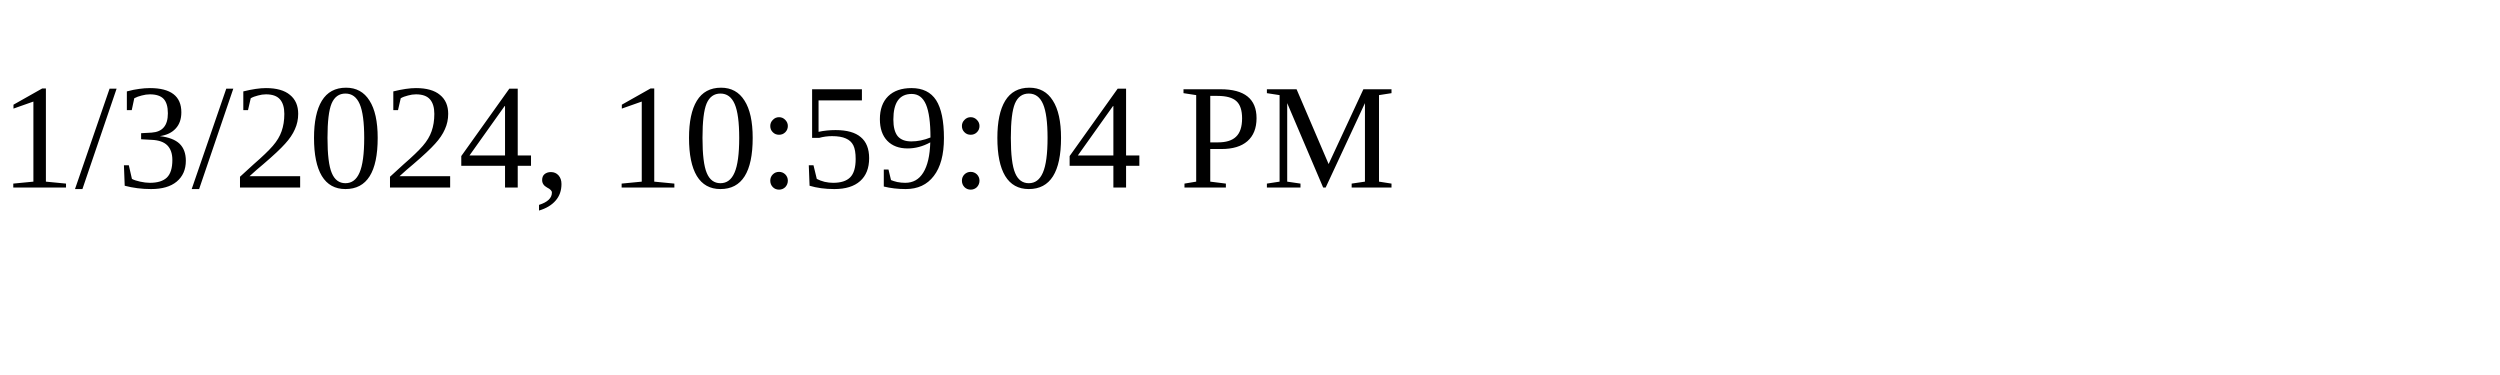
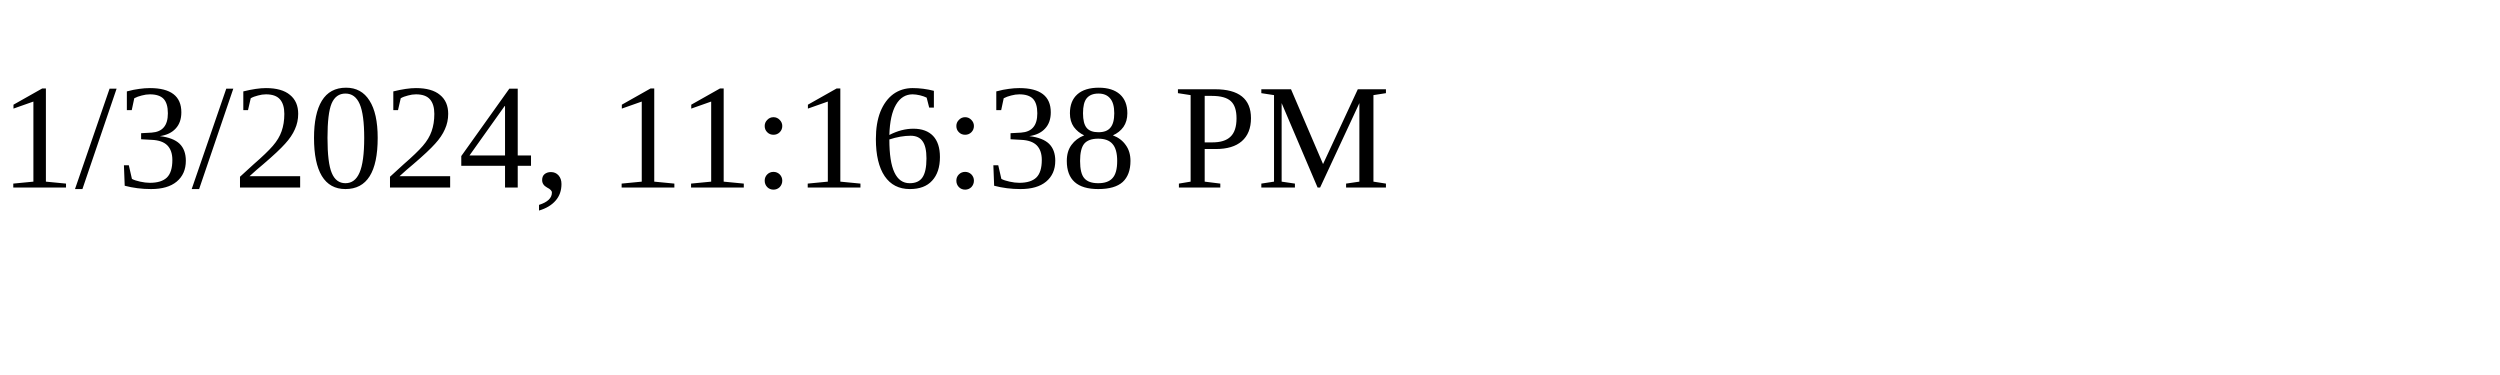
<svg xmlns="http://www.w3.org/2000/svg" height="30" width="200">
-   <text x="0" y="15">1/3/2024, 10:59:04 PM</text>
+   <text x="0" y="15">1/3/2024, 11:16:38 PM</text>
</svg>
